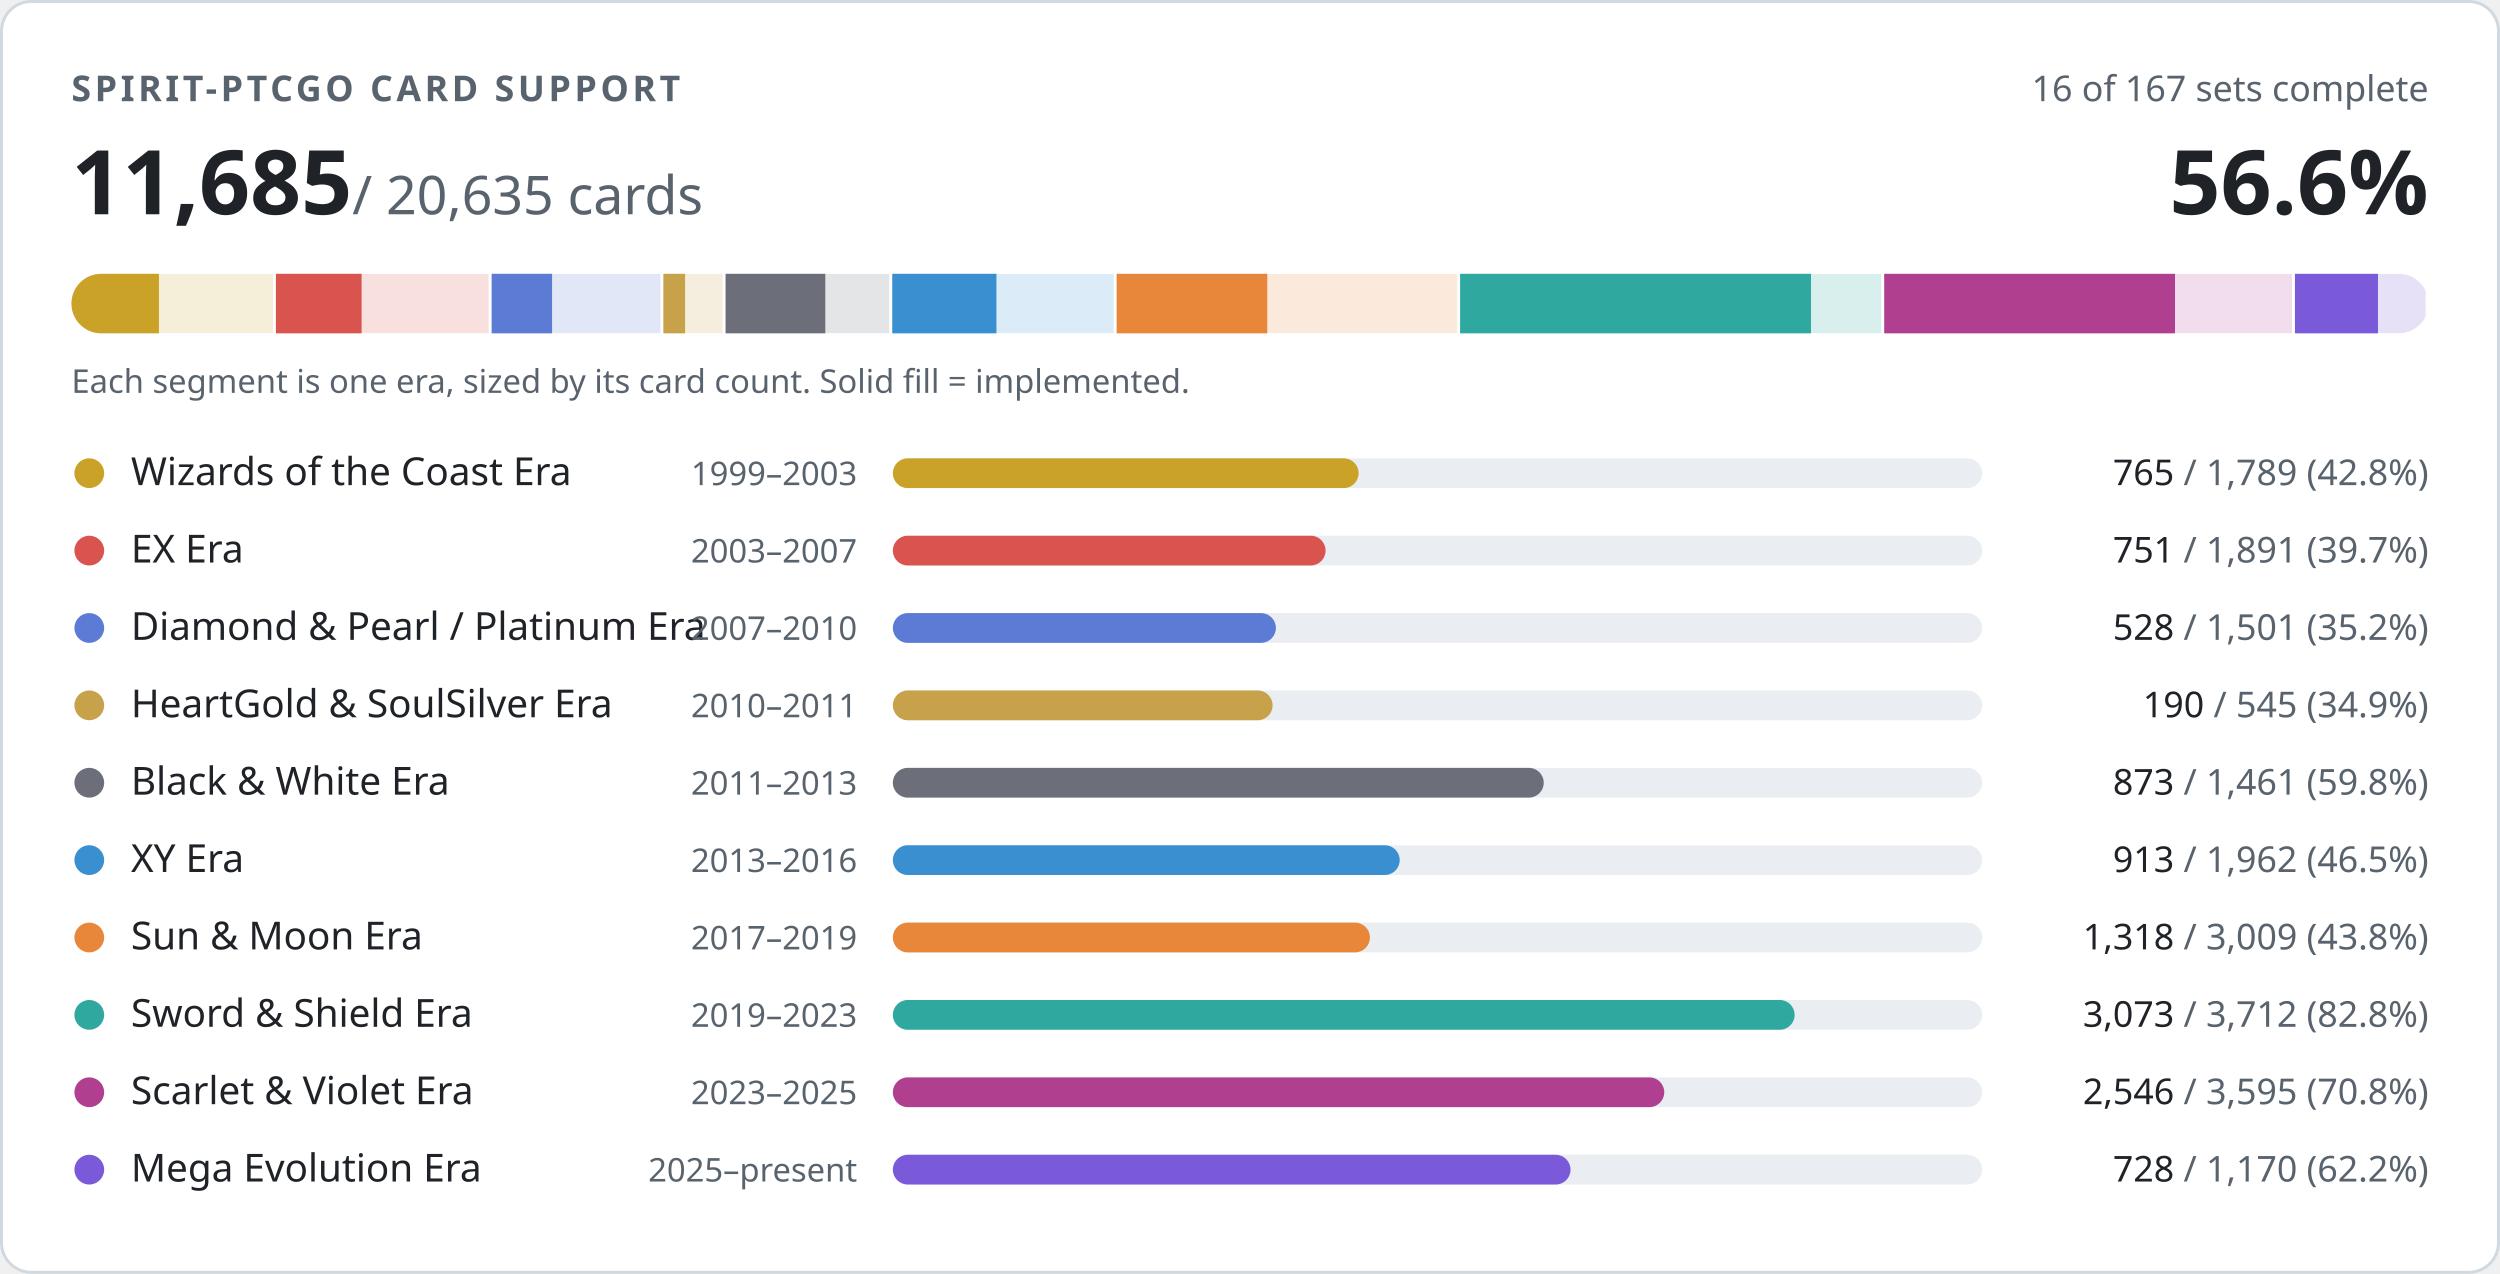
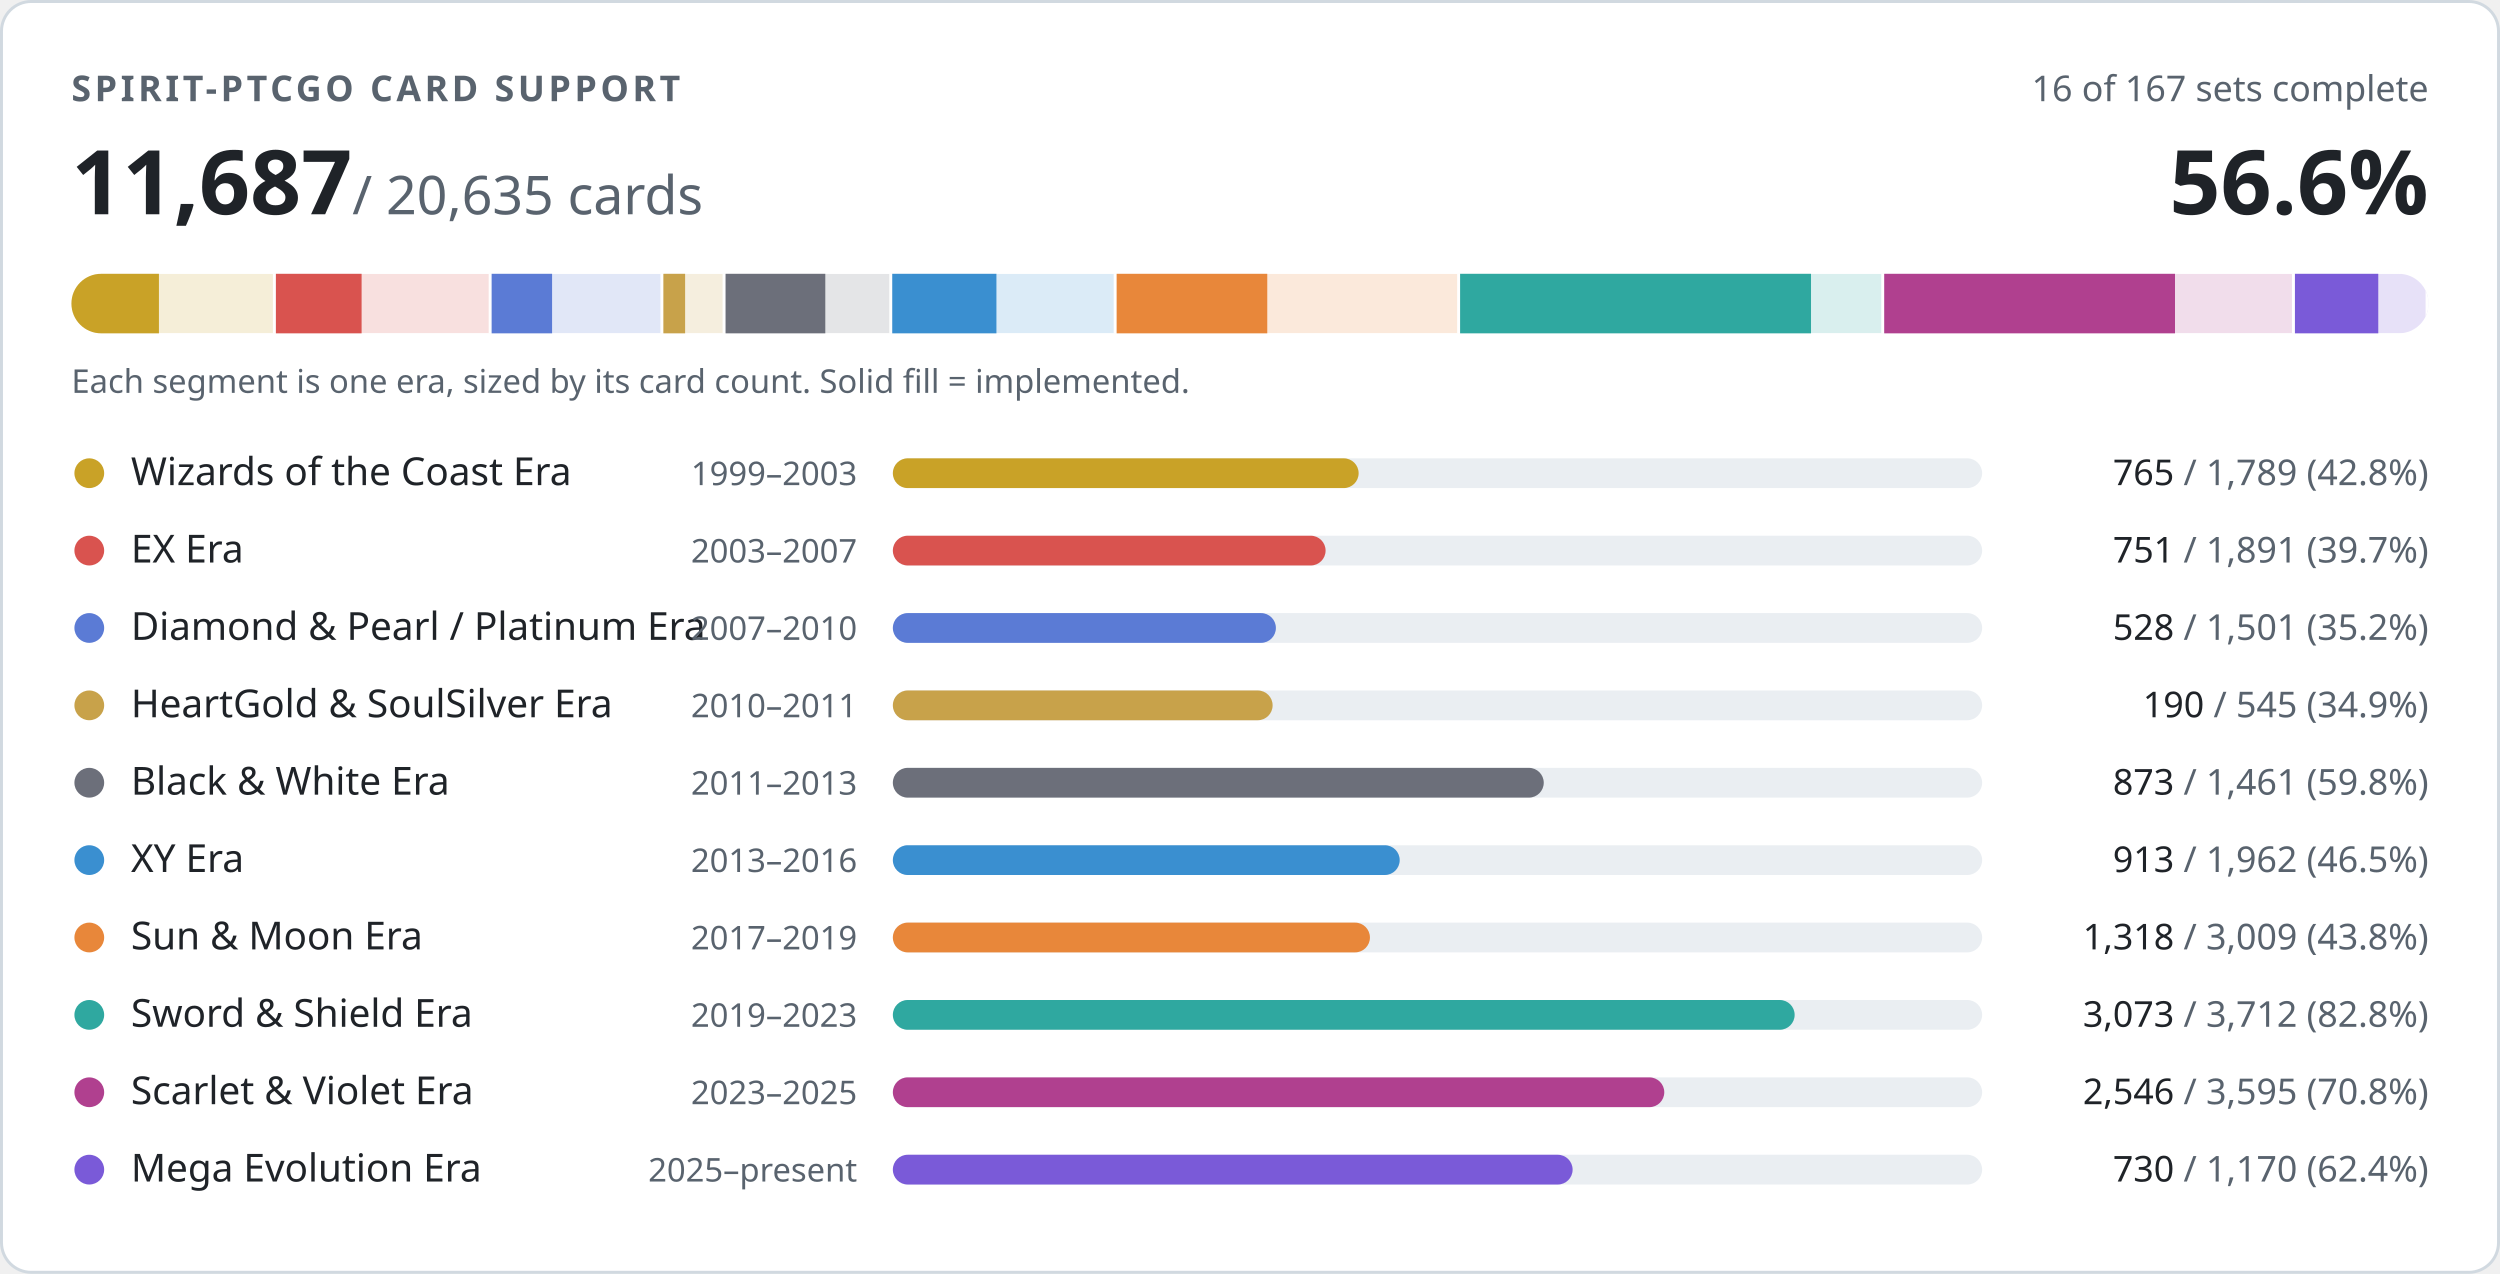
- <svg xmlns="http://www.w3.org/2000/svg" width="840" height="428" viewBox="0 0 840 428" role="img" aria-label="PTCGO Revival card support: 11685 of 20635 cards implemented">
+ <svg xmlns="http://www.w3.org/2000/svg" width="840" height="428" viewBox="0 0 840 428" role="img" aria-label="PTCGO Revival card support: 11687 of 20635 cards implemented">
  <style>
.t{fill:#1f2328}.m{fill:#59636e}.trk{fill:#eaeef2}.bd{stroke:#d1d9e0}.bg{fill:#ffffff}
@media (prefers-color-scheme:dark){.t{fill:#f0f6fc}.m{fill:#9198a1}.trk{fill:#262c36}.bd{stroke:#3d444d}.bg{fill:#0d1117}}
text{font-family:-apple-system,BlinkMacSystemFont,'Segoe UI','Noto Sans',Helvetica,Arial,sans-serif;font-variant-numeric:tabular-nums}
</style>
  <rect class="bg bd" x="0.5" y="0.5" width="839" height="427" rx="10" stroke-width="1" />
  <text class="m" x="24" y="34" font-size="12" font-weight="600" letter-spacing="1.2">SPIRIT-PTCGO CARD SUPPORT</text>
  <text class="m" x="816" y="34" font-size="12" text-anchor="end">16 of 167 sets complete</text>
-   <text class="t" x="24" y="72" font-size="30" font-weight="700">11,685<tspan class="m" font-size="18" font-weight="400"> / 20,635 cards</tspan>
+   <text class="t" x="24" y="72" font-size="30" font-weight="700">11,687<tspan class="m" font-size="18" font-weight="400"> / 20,635 cards</tspan>
  </text>
  <text class="t" x="816" y="72" font-size="30" font-weight="700" text-anchor="end">56.6%</text>
  <clipPath id="strip">
    <rect x="24" y="92" width="792" height="20" rx="10" />
  </clipPath>
  <g clip-path="url(#strip)">
    <rect x="24.0" y="92" width="68.7" height="20" fill="#c9a227" opacity="0.18" />
    <rect x="24.0" y="92" width="29.4" height="20" fill="#c9a227" />
    <rect x="91.7" y="92" width="2" height="20" class="bg" />
    <rect x="92.7" y="92" width="72.6" height="20" fill="#d9534f" opacity="0.18" />
    <rect x="92.7" y="92" width="28.8" height="20" fill="#d9534f" />
    <rect x="164.2" y="92" width="2" height="20" class="bg" />
    <rect x="165.2" y="92" width="57.6" height="20" fill="#5b7bd5" opacity="0.18" />
    <rect x="165.2" y="92" width="20.3" height="20" fill="#5b7bd5" />
    <rect x="221.9" y="92" width="2" height="20" class="bg" />
    <rect x="222.9" y="92" width="20.9" height="20" fill="#c8a24a" opacity="0.18" />
    <rect x="222.9" y="92" width="7.3" height="20" fill="#c8a24a" />
    <rect x="242.8" y="92" width="2" height="20" class="bg" />
    <rect x="243.8" y="92" width="56.1" height="20" fill="#6c6f7a" opacity="0.18" />
    <rect x="243.8" y="92" width="33.5" height="20" fill="#6c6f7a" />
    <rect x="298.8" y="92" width="2" height="20" class="bg" />
    <rect x="299.8" y="92" width="75.3" height="20" fill="#3a8fd0" opacity="0.18" />
    <rect x="299.8" y="92" width="35.0" height="20" fill="#3a8fd0" />
    <rect x="374.2" y="92" width="2" height="20" class="bg" />
    <rect x="375.2" y="92" width="115.5" height="20" fill="#e8873a" opacity="0.18" />
    <rect x="375.2" y="92" width="50.6" height="20" fill="#e8873a" />
    <rect x="489.6" y="92" width="2" height="20" class="bg" />
    <rect x="490.6" y="92" width="142.5" height="20" fill="#2fa8a0" opacity="0.18" />
    <rect x="490.6" y="92" width="117.9" height="20" fill="#2fa8a0" />
    <rect x="632.1" y="92" width="2" height="20" class="bg" />
    <rect x="633.1" y="92" width="138.0" height="20" fill="#b0408f" opacity="0.18" />
    <rect x="633.1" y="92" width="97.7" height="20" fill="#b0408f" />
    <rect x="770.1" y="92" width="2" height="20" class="bg" />
    <rect x="771.1" y="92" width="44.9" height="20" fill="#7a5ad8" opacity="0.18" />
-     <rect x="771.1" y="92" width="27.9" height="20" fill="#7a5ad8" />
+     <rect x="771.1" y="92" width="28.0" height="20" fill="#7a5ad8" />
    <rect x="815.0" y="92" width="2" height="20" class="bg" />
  </g>
  <text class="m" x="24" y="132" font-size="11">Each segment is one era, sized by its card count. Solid fill = implemented.</text>
  <circle cx="30" cy="159" r="5" fill="#c9a227" />
  <text class="t" x="44" y="163" font-size="13">Wizards of the Coast Era</text>
  <text class="m" x="288" y="163" font-size="11" text-anchor="end">1999–2003</text>
  <rect class="trk" x="300" y="154" width="366" height="10" rx="5" />
  <rect x="300" y="154" width="156.5" height="10" rx="5" fill="#c9a227" />
  <text class="m" x="816" y="163" font-size="12" text-anchor="end">
    <tspan class="t">765</tspan> / 1,789 (42.8%)</text>
  <circle cx="30" cy="185" r="5" fill="#d9534f" />
  <text class="t" x="44" y="189" font-size="13">EX Era</text>
  <text class="m" x="288" y="189" font-size="11" text-anchor="end">2003–2007</text>
  <rect class="trk" x="300" y="180" width="366" height="10" rx="5" />
  <rect x="300" y="180" width="145.4" height="10" rx="5" fill="#d9534f" />
  <text class="m" x="816" y="189" font-size="12" text-anchor="end">
    <tspan class="t">751</tspan> / 1,891 (39.7%)</text>
  <circle cx="30" cy="211" r="5" fill="#5b7bd5" />
  <text class="t" x="44" y="215" font-size="13">Diamond &amp; Pearl / Platinum Era</text>
  <text class="m" x="288" y="215" font-size="11" text-anchor="end">2007–2010</text>
  <rect class="trk" x="300" y="206" width="366" height="10" rx="5" />
  <rect x="300" y="206" width="128.7" height="10" rx="5" fill="#5b7bd5" />
  <text class="m" x="816" y="215" font-size="12" text-anchor="end">
    <tspan class="t">528</tspan> / 1,501 (35.2%)</text>
  <circle cx="30" cy="237" r="5" fill="#c8a24a" />
  <text class="t" x="44" y="241" font-size="13">HeartGold &amp; SoulSilver Era</text>
  <text class="m" x="288" y="241" font-size="11" text-anchor="end">2010–2011</text>
  <rect class="trk" x="300" y="232" width="366" height="10" rx="5" />
  <rect x="300" y="232" width="127.6" height="10" rx="5" fill="#c8a24a" />
  <text class="m" x="816" y="241" font-size="12" text-anchor="end">
    <tspan class="t">190</tspan> / 545 (34.9%)</text>
  <circle cx="30" cy="263" r="5" fill="#6c6f7a" />
  <text class="t" x="44" y="267" font-size="13">Black &amp; White Era</text>
  <text class="m" x="288" y="267" font-size="11" text-anchor="end">2011–2013</text>
  <rect class="trk" x="300" y="258" width="366" height="10" rx="5" />
  <rect x="300" y="258" width="218.7" height="10" rx="5" fill="#6c6f7a" />
  <text class="m" x="816" y="267" font-size="12" text-anchor="end">
    <tspan class="t">873</tspan> / 1,461 (59.8%)</text>
  <circle cx="30" cy="289" r="5" fill="#3a8fd0" />
  <text class="t" x="44" y="293" font-size="13">XY Era</text>
  <text class="m" x="288" y="293" font-size="11" text-anchor="end">2013–2016</text>
  <rect class="trk" x="300" y="284" width="366" height="10" rx="5" />
  <rect x="300" y="284" width="170.3" height="10" rx="5" fill="#3a8fd0" />
  <text class="m" x="816" y="293" font-size="12" text-anchor="end">
    <tspan class="t">913</tspan> / 1,962 (46.5%)</text>
  <circle cx="30" cy="315" r="5" fill="#e8873a" />
  <text class="t" x="44" y="319" font-size="13">Sun &amp; Moon Era</text>
  <text class="m" x="288" y="319" font-size="11" text-anchor="end">2017–2019</text>
  <rect class="trk" x="300" y="310" width="366" height="10" rx="5" />
  <rect x="300" y="310" width="160.3" height="10" rx="5" fill="#e8873a" />
  <text class="m" x="816" y="319" font-size="12" text-anchor="end">
    <tspan class="t">1,318</tspan> / 3,009 (43.8%)</text>
  <circle cx="30" cy="341" r="5" fill="#2fa8a0" />
  <text class="t" x="44" y="345" font-size="13">Sword &amp; Shield Era</text>
  <text class="m" x="288" y="345" font-size="11" text-anchor="end">2019–2023</text>
  <rect class="trk" x="300" y="336" width="366" height="10" rx="5" />
  <rect x="300" y="336" width="303.0" height="10" rx="5" fill="#2fa8a0" />
  <text class="m" x="816" y="345" font-size="12" text-anchor="end">
    <tspan class="t">3,073</tspan> / 3,712 (82.8%)</text>
  <circle cx="30" cy="367" r="5" fill="#b0408f" />
  <text class="t" x="44" y="371" font-size="13">Scarlet &amp; Violet Era</text>
  <text class="m" x="288" y="371" font-size="11" text-anchor="end">2023–2025</text>
  <rect class="trk" x="300" y="362" width="366" height="10" rx="5" />
  <rect x="300" y="362" width="259.2" height="10" rx="5" fill="#b0408f" />
  <text class="m" x="816" y="371" font-size="12" text-anchor="end">
    <tspan class="t">2,546</tspan> / 3,595 (70.8%)</text>
  <circle cx="30" cy="393" r="5" fill="#7a5ad8" />
  <text class="t" x="44" y="397" font-size="13">Mega Evolution Era</text>
  <text class="m" x="288" y="397" font-size="11" text-anchor="end">2025–present</text>
  <rect class="trk" x="300" y="388" width="366" height="10" rx="5" />
-   <rect x="300" y="388" width="227.7" height="10" rx="5" fill="#7a5ad8" />
+   <rect x="300" y="388" width="228.4" height="10" rx="5" fill="#7a5ad8" />
  <text class="m" x="816" y="397" font-size="12" text-anchor="end">
-     <tspan class="t">728</tspan> / 1,170 (62.2%)</text>
+     <tspan class="t">730</tspan> / 1,170 (62.4%)</text>
</svg>
